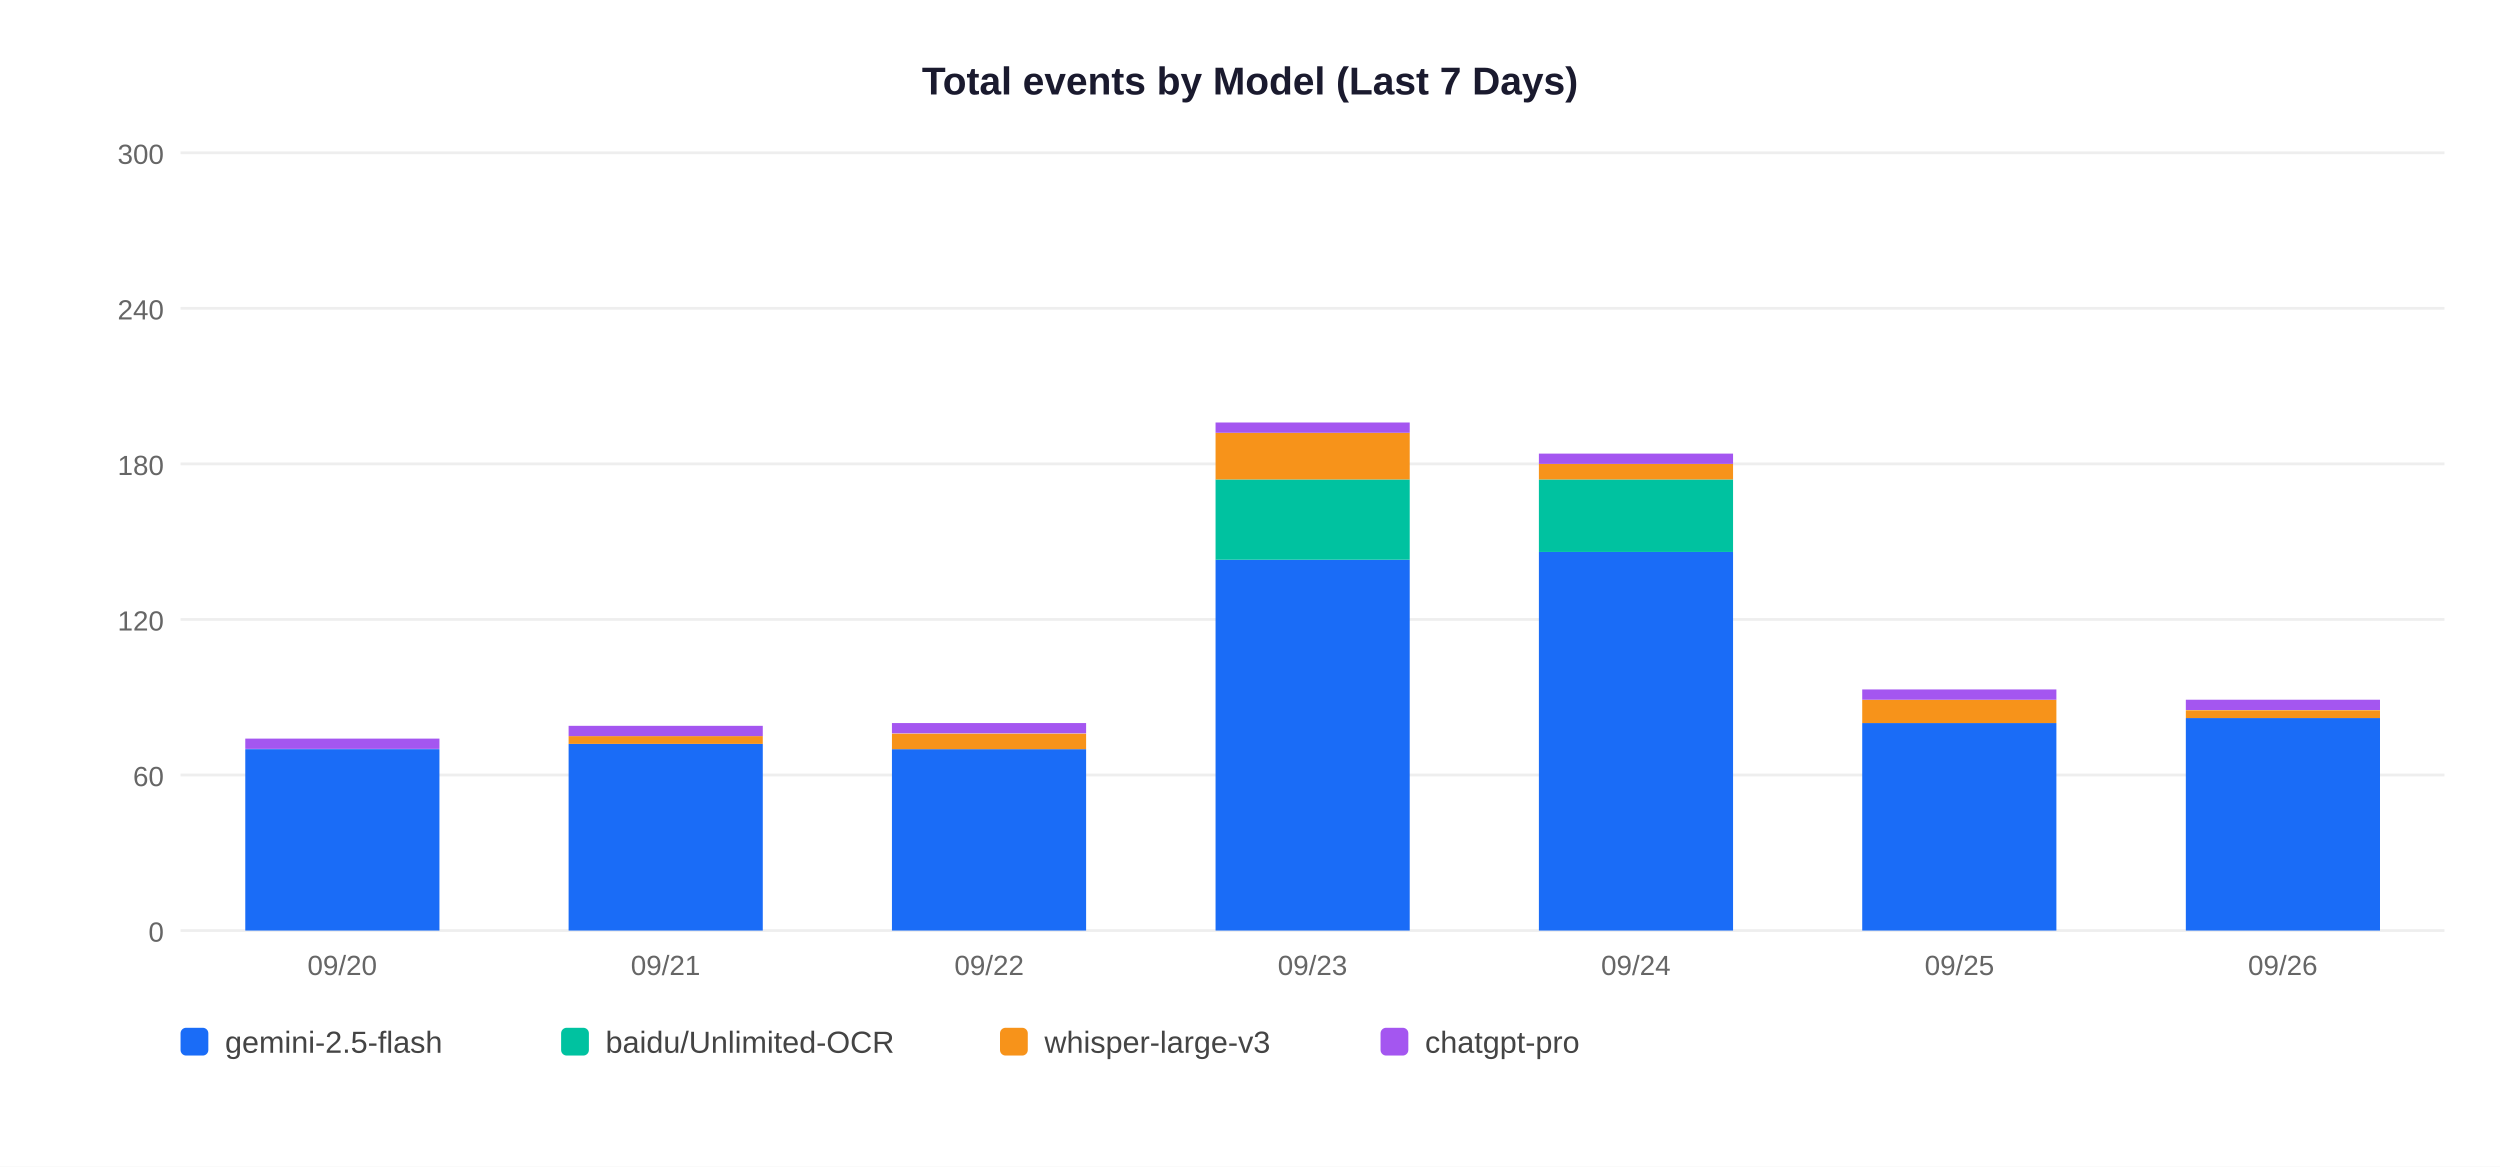
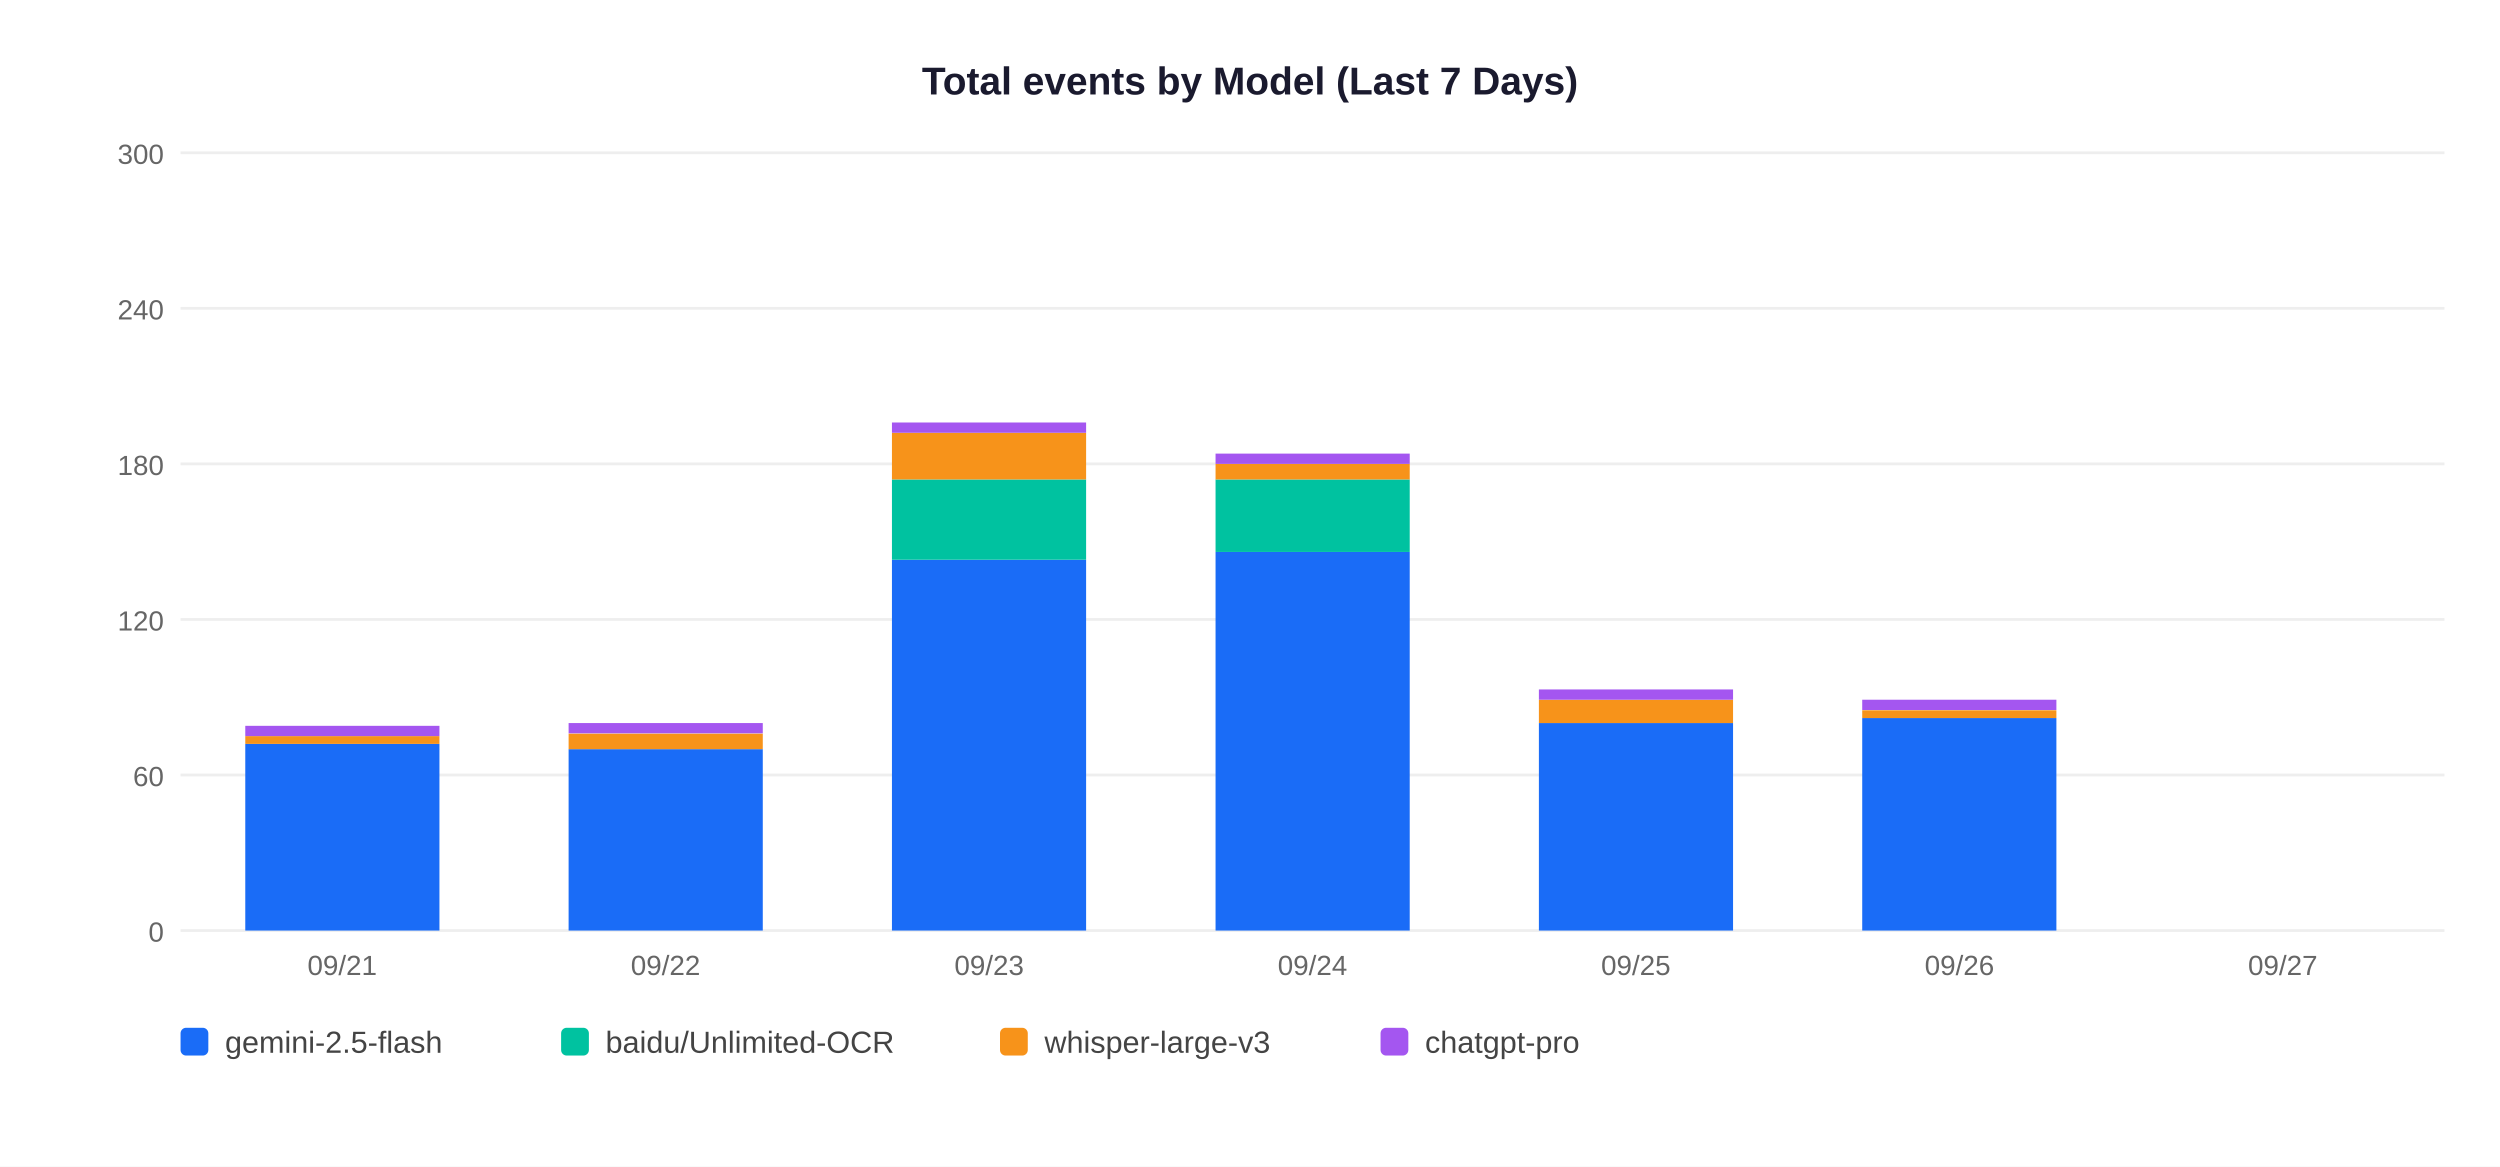
<svg xmlns="http://www.w3.org/2000/svg" width="900" height="420">
  <rect width="900" height="420" fill="white" />
  <text x="450" y="34" text-anchor="middle" font-size="14" font-weight="bold" font-family="Arial,sans-serif" fill="#1a1a2e">Total events by Model (Last 7 Days)</text>
  <line x1="65" y1="335" x2="880" y2="335" stroke="#EEEEEE" stroke-width="1" />
  <text x="59" y="339" text-anchor="end" font-size="10" font-family="Arial,sans-serif" fill="#666">0</text>
  <line x1="65" y1="279" x2="880" y2="279" stroke="#EEEEEE" stroke-width="1" />
  <text x="59" y="283" text-anchor="end" font-size="10" font-family="Arial,sans-serif" fill="#666">60</text>
  <line x1="65" y1="223" x2="880" y2="223" stroke="#EEEEEE" stroke-width="1" />
  <text x="59" y="227" text-anchor="end" font-size="10" font-family="Arial,sans-serif" fill="#666">120</text>
  <line x1="65" y1="167" x2="880" y2="167" stroke="#EEEEEE" stroke-width="1" />
  <text x="59" y="171" text-anchor="end" font-size="10" font-family="Arial,sans-serif" fill="#666">180</text>
  <line x1="65" y1="111" x2="880" y2="111" stroke="#EEEEEE" stroke-width="1" />
  <text x="59" y="115" text-anchor="end" font-size="10" font-family="Arial,sans-serif" fill="#666">240</text>
  <line x1="65" y1="55" x2="880" y2="55" stroke="#EEEEEE" stroke-width="1" />
  <text x="59" y="59" text-anchor="end" font-size="10" font-family="Arial,sans-serif" fill="#666">300</text>
-   <rect x="88.3" y="269.7" width="69.9" height="65.3" fill="#1A6CF7" />
-   <rect x="88.3" y="265.9" width="69.9" height="3.7" fill="#A456F0" />
-   <text x="123.2" y="351" text-anchor="middle" font-size="10" font-family="Arial,sans-serif" fill="#666">09/20</text>
-   <rect x="204.7" y="267.8" width="69.9" height="67.2" fill="#1A6CF7" />
-   <rect x="204.7" y="265.0" width="69.9" height="2.8" fill="#F7931A" />
-   <rect x="204.7" y="261.3" width="69.9" height="3.7" fill="#A456F0" />
-   <text x="239.6" y="351" text-anchor="middle" font-size="10" font-family="Arial,sans-serif" fill="#666">09/21</text>
-   <rect x="321.1" y="269.7" width="69.9" height="65.3" fill="#1A6CF7" />
-   <rect x="321.1" y="264.1" width="69.9" height="5.6" fill="#F7931A" />
-   <rect x="321.1" y="260.3" width="69.9" height="3.7" fill="#A456F0" />
-   <text x="356.1" y="351" text-anchor="middle" font-size="10" font-family="Arial,sans-serif" fill="#666">09/22</text>
-   <rect x="437.6" y="201.5" width="69.9" height="133.5" fill="#1A6CF7" />
-   <rect x="437.6" y="172.6" width="69.9" height="28.9" fill="#00C2A0" />
-   <rect x="437.6" y="155.8" width="69.9" height="16.8" fill="#F7931A" />
-   <rect x="437.6" y="152.1" width="69.9" height="3.7" fill="#A456F0" />
-   <text x="472.5" y="351" text-anchor="middle" font-size="10" font-family="Arial,sans-serif" fill="#666">09/23</text>
-   <rect x="554.0" y="198.7" width="69.9" height="136.3" fill="#1A6CF7" />
-   <rect x="554.0" y="172.6" width="69.9" height="26.1" fill="#00C2A0" />
-   <rect x="554.0" y="167.0" width="69.9" height="5.6" fill="#F7931A" />
-   <rect x="554.0" y="163.3" width="69.9" height="3.7" fill="#A456F0" />
-   <text x="588.9" y="351" text-anchor="middle" font-size="10" font-family="Arial,sans-serif" fill="#666">09/24</text>
-   <rect x="670.4" y="260.3" width="69.9" height="74.7" fill="#1A6CF7" />
-   <rect x="670.4" y="251.9" width="69.9" height="8.4" fill="#F7931A" />
-   <rect x="670.4" y="248.2" width="69.9" height="3.7" fill="#A456F0" />
-   <text x="705.4" y="351" text-anchor="middle" font-size="10" font-family="Arial,sans-serif" fill="#666">09/25</text>
-   <rect x="786.9" y="258.5" width="69.9" height="76.5" fill="#1A6CF7" />
-   <rect x="786.9" y="255.7" width="69.9" height="2.8" fill="#F7931A" />
-   <rect x="786.9" y="251.9" width="69.9" height="3.7" fill="#A456F0" />
-   <text x="821.8" y="351" text-anchor="middle" font-size="10" font-family="Arial,sans-serif" fill="#666">09/26</text>
+   <rect x="88.3" y="267.8" width="69.9" height="67.2" fill="#1A6CF7" />
+   <rect x="88.3" y="265.0" width="69.9" height="2.8" fill="#F7931A" />
+   <rect x="88.3" y="261.3" width="69.9" height="3.7" fill="#A456F0" />
+   <text x="123.2" y="351" text-anchor="middle" font-size="10" font-family="Arial,sans-serif" fill="#666">09/21</text>
+   <rect x="204.7" y="269.7" width="69.9" height="65.3" fill="#1A6CF7" />
+   <rect x="204.7" y="264.1" width="69.9" height="5.6" fill="#F7931A" />
+   <rect x="204.7" y="260.3" width="69.9" height="3.7" fill="#A456F0" />
+   <text x="239.6" y="351" text-anchor="middle" font-size="10" font-family="Arial,sans-serif" fill="#666">09/22</text>
+   <rect x="321.1" y="201.5" width="69.9" height="133.5" fill="#1A6CF7" />
+   <rect x="321.1" y="172.6" width="69.9" height="28.9" fill="#00C2A0" />
+   <rect x="321.1" y="155.8" width="69.9" height="16.8" fill="#F7931A" />
+   <rect x="321.1" y="152.1" width="69.9" height="3.7" fill="#A456F0" />
+   <text x="356.1" y="351" text-anchor="middle" font-size="10" font-family="Arial,sans-serif" fill="#666">09/23</text>
+   <rect x="437.6" y="198.7" width="69.9" height="136.3" fill="#1A6CF7" />
+   <rect x="437.6" y="172.6" width="69.9" height="26.1" fill="#00C2A0" />
+   <rect x="437.6" y="167.0" width="69.9" height="5.6" fill="#F7931A" />
+   <rect x="437.6" y="163.3" width="69.9" height="3.7" fill="#A456F0" />
+   <text x="472.5" y="351" text-anchor="middle" font-size="10" font-family="Arial,sans-serif" fill="#666">09/24</text>
+   <rect x="554.0" y="260.3" width="69.9" height="74.7" fill="#1A6CF7" />
+   <rect x="554.0" y="251.9" width="69.9" height="8.4" fill="#F7931A" />
+   <rect x="554.0" y="248.2" width="69.9" height="3.7" fill="#A456F0" />
+   <text x="588.9" y="351" text-anchor="middle" font-size="10" font-family="Arial,sans-serif" fill="#666">09/25</text>
+   <rect x="670.4" y="258.5" width="69.9" height="76.5" fill="#1A6CF7" />
+   <rect x="670.4" y="255.7" width="69.9" height="2.8" fill="#F7931A" />
+   <rect x="670.4" y="251.9" width="69.9" height="3.7" fill="#A456F0" />
+   <text x="705.4" y="351" text-anchor="middle" font-size="10" font-family="Arial,sans-serif" fill="#666">09/26</text>
+   <text x="821.8" y="351" text-anchor="middle" font-size="10" font-family="Arial,sans-serif" fill="#666">09/27</text>
  <rect x="65" y="370" width="10" height="10" rx="2" fill="#1A6CF7" />
  <text x="81" y="379" font-size="11" font-family="Arial,sans-serif" fill="#444">gemini-2.5-flash</text>
  <rect x="202" y="370" width="10" height="10" rx="2" fill="#00C2A0" />
  <text x="218" y="379" font-size="11" font-family="Arial,sans-serif" fill="#444">baidu/Unlimited-OCR</text>
  <rect x="360" y="370" width="10" height="10" rx="2" fill="#F7931A" />
  <text x="376" y="379" font-size="11" font-family="Arial,sans-serif" fill="#444">whisper-large-v3</text>
  <rect x="497" y="370" width="10" height="10" rx="2" fill="#A456F0" />
  <text x="513" y="379" font-size="11" font-family="Arial,sans-serif" fill="#444">chatgpt-pro</text>
</svg>
